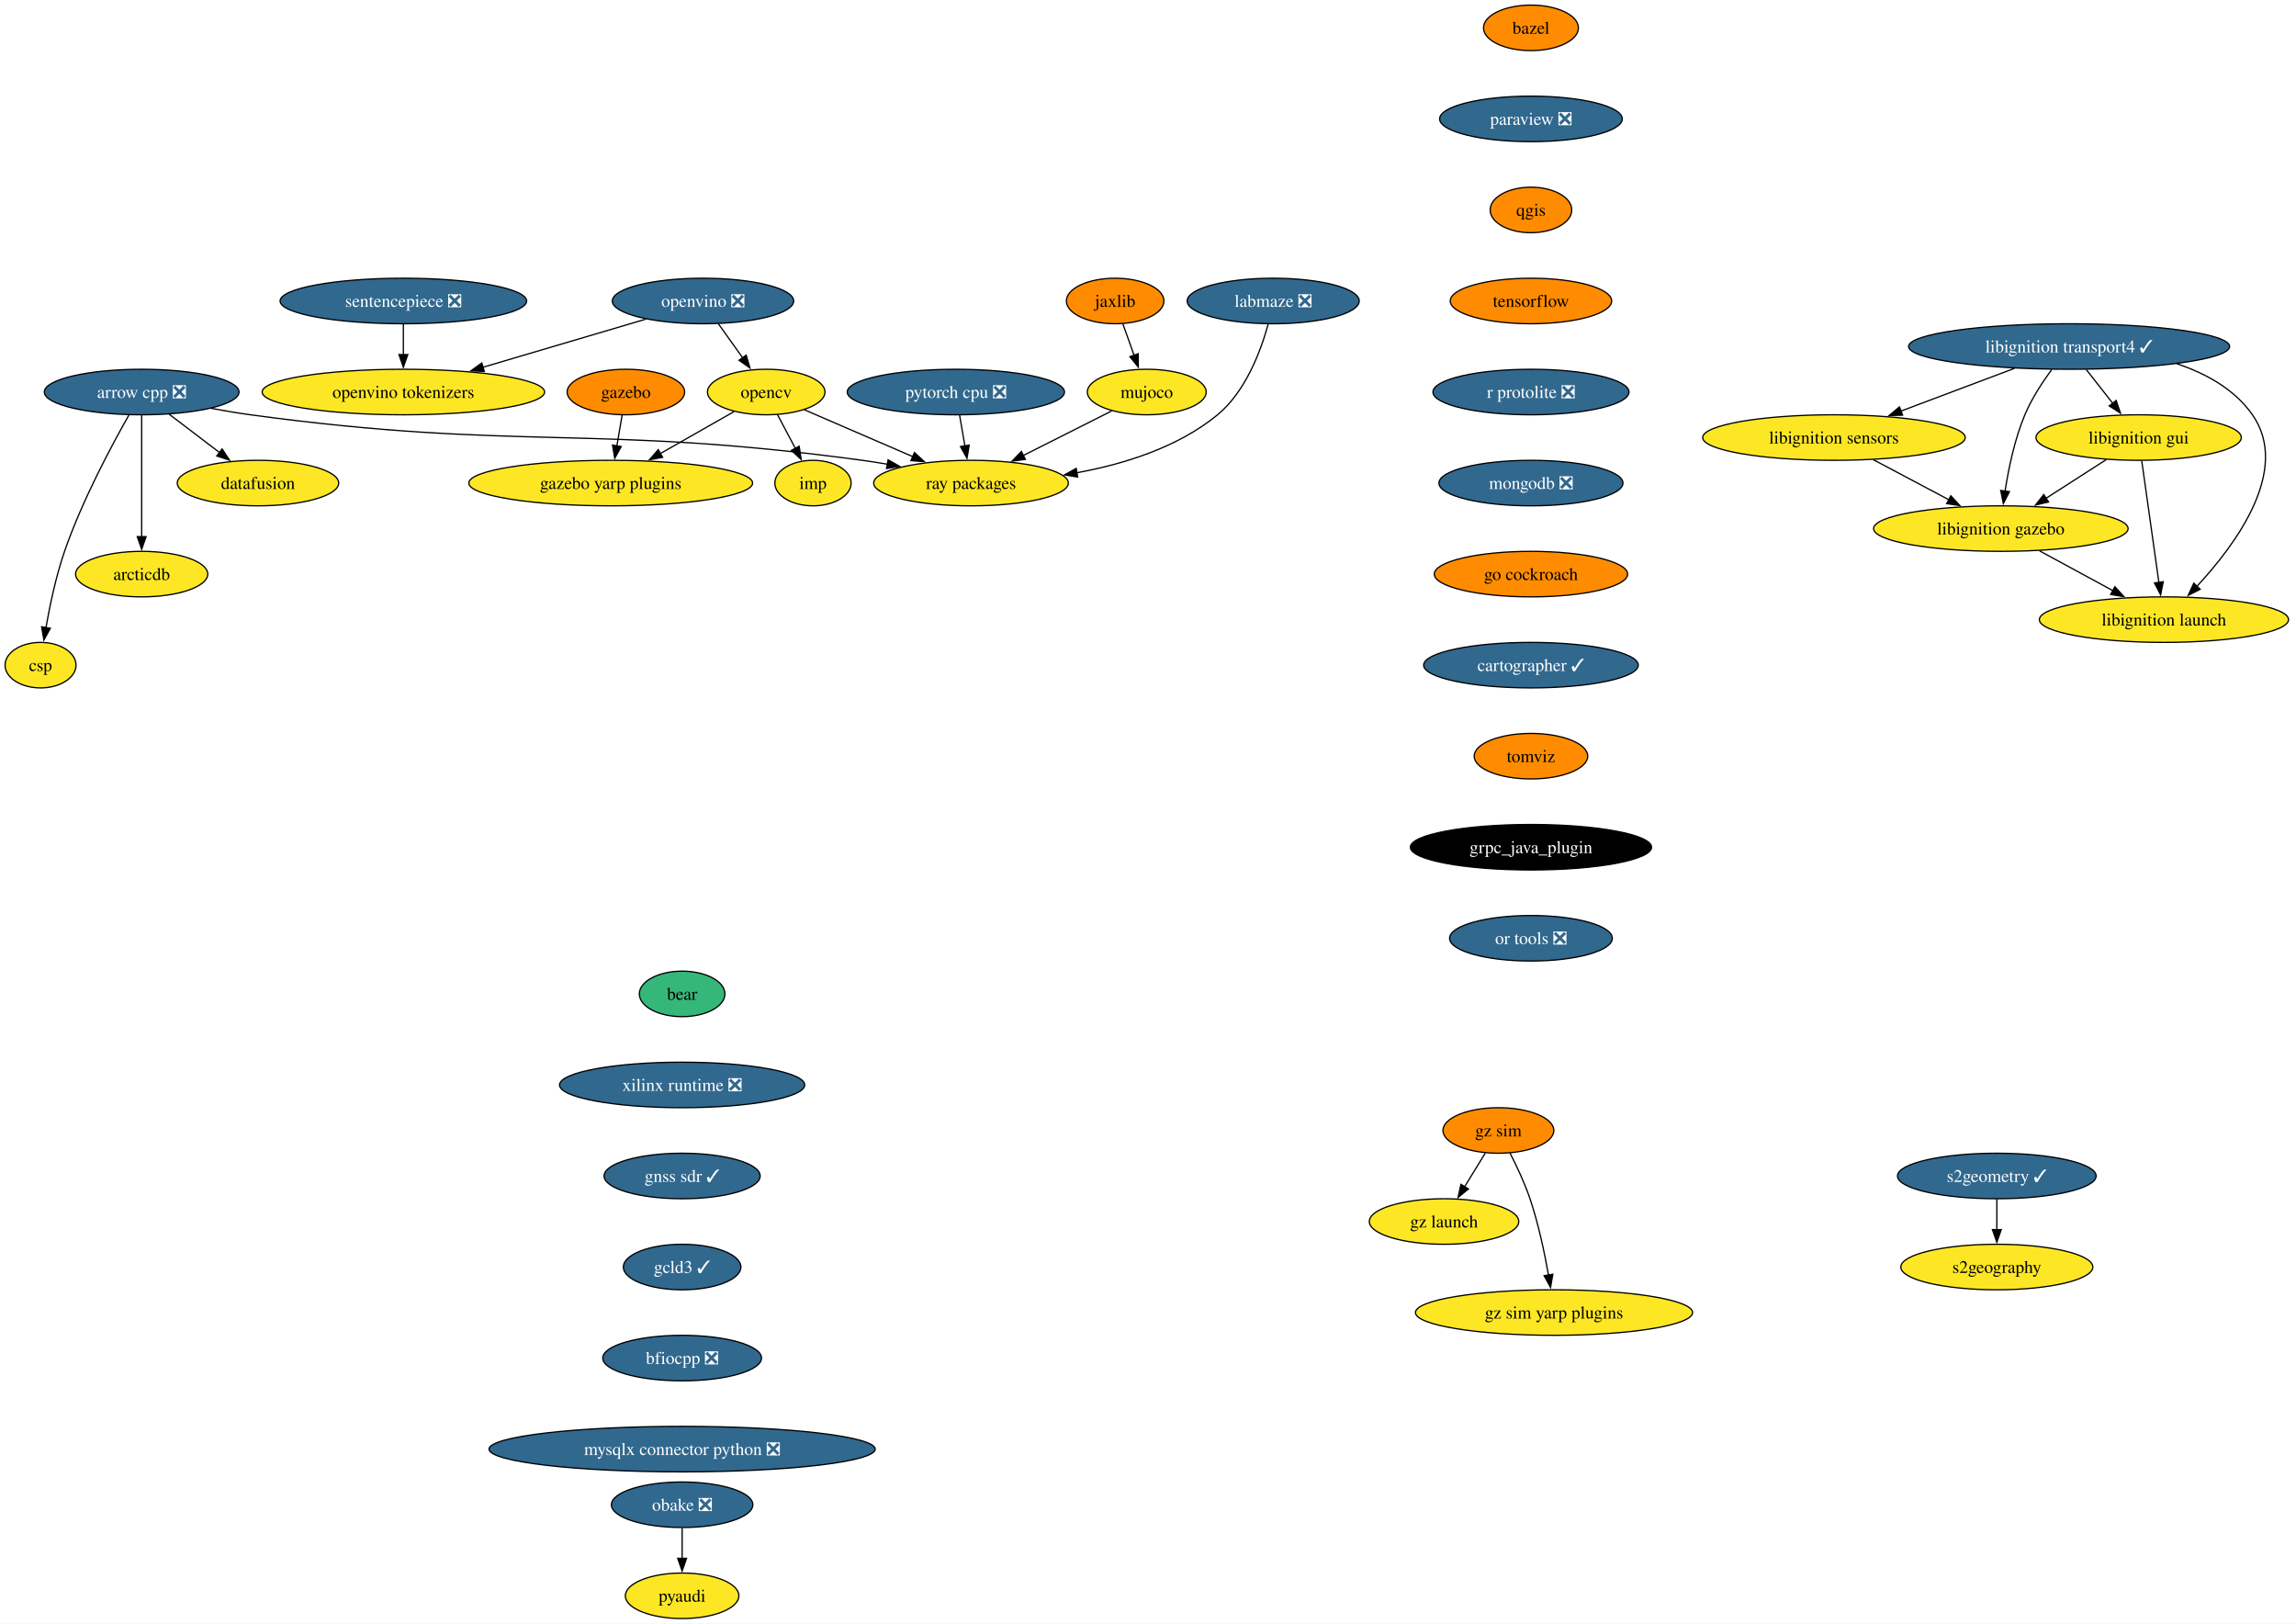
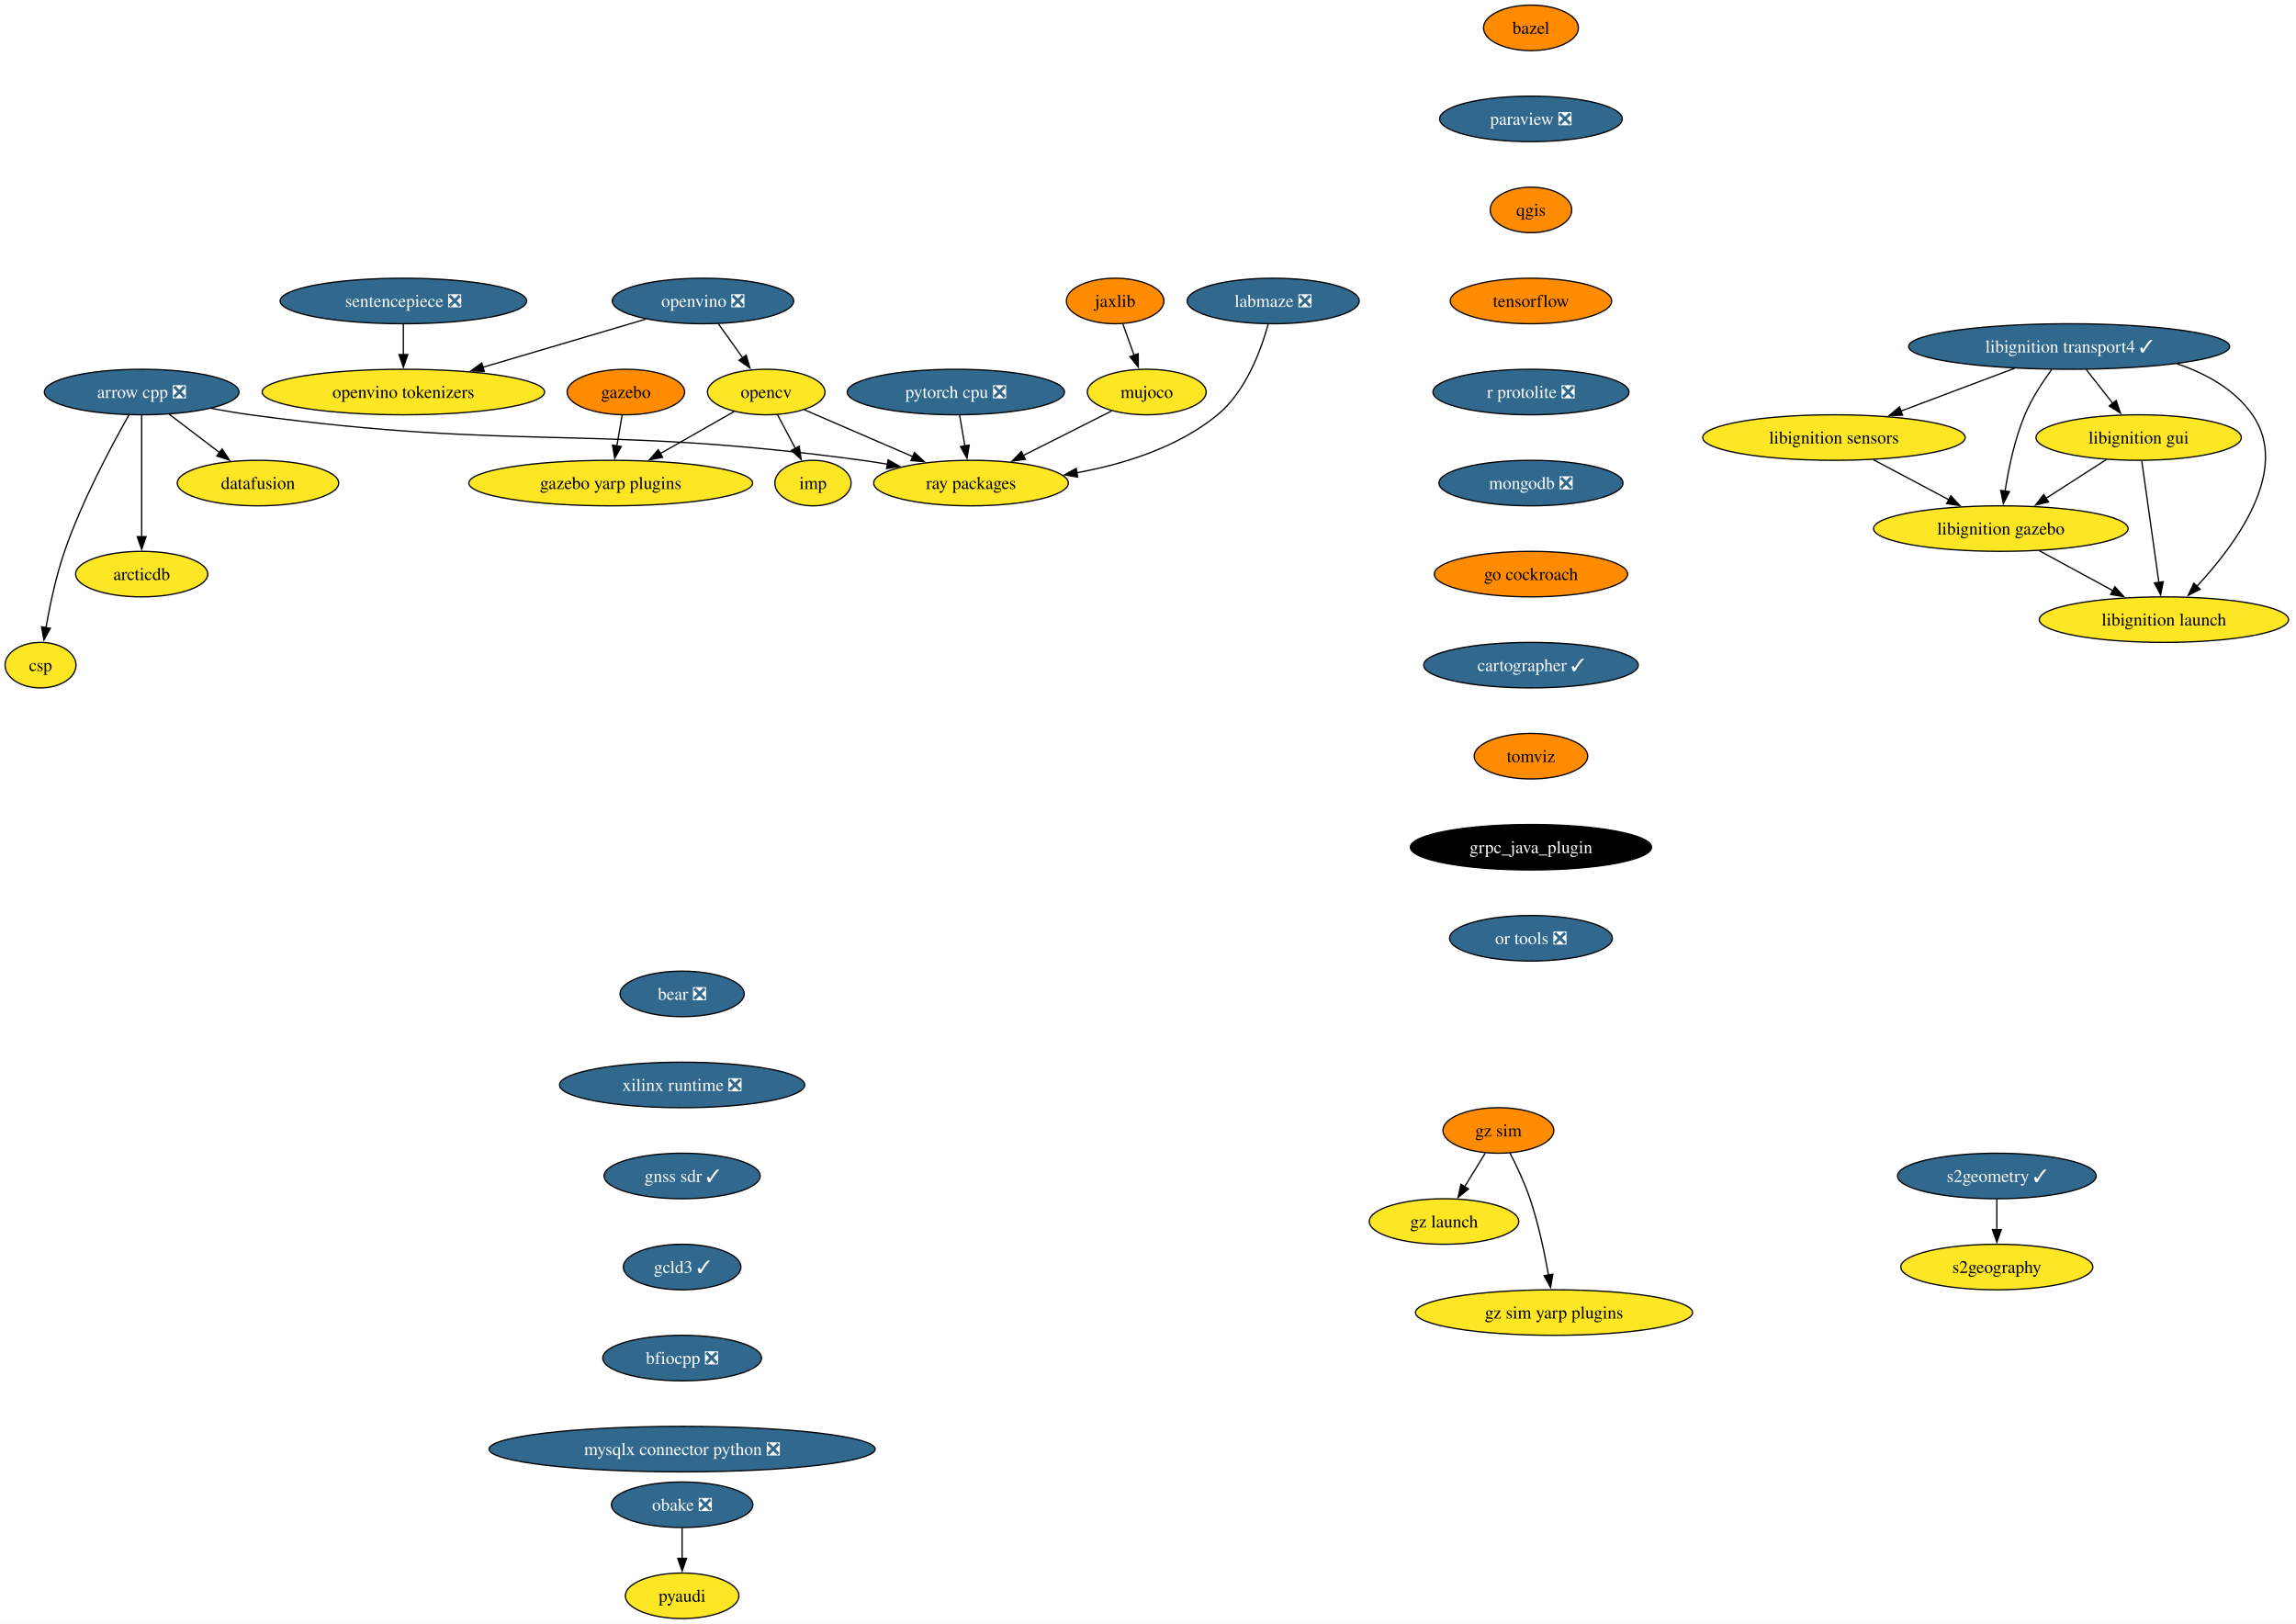
<svg xmlns="http://www.w3.org/2000/svg" xmlns:xlink="http://www.w3.org/1999/xlink" width="1816pt" height="1284pt" viewBox="0.00 0.00 1816.09 1284.00">
  <g id="graph0" class="graph" transform="scale(1 1) rotate(0) translate(4 1280)">
    <polygon fill="white" stroke="none" points="-4,4 -4,-1280 1812.09,-1280 1812.09,4 -4,4" />
    <g id="node1" class="node">
      <g id="a_node1">
        <a xlink:href="https://github.com/conda-forge/arrow-cpp-feedstock/pull/1548" xlink:title="arrow cpp ❎">
          <ellipse fill="#31688e" stroke="black" cx="108.06" cy="-970" rx="76.99" ry="18" />
          <text text-anchor="middle" x="108.06" y="-965.33" font-family="Times,serif" font-size="14.00" fill="white">arrow cpp ❎</text>
        </a>
      </g>
    </g>
    <g id="node2" class="node">
      <g id="a_node2">
        <a xlink:href="https://github.com/conda-forge/ray-packages-feedstock" xlink:title="ray packages">
          <ellipse fill="#fde725" stroke="black" cx="764.06" cy="-898" rx="76.99" ry="18" />
          <text text-anchor="middle" x="764.06" y="-893.33" font-family="Times,serif" font-size="14.00">ray packages</text>
        </a>
      </g>
    </g>
    <g id="edge1" class="edge">
      <path fill="none" stroke="black" d="M162.95,-957.12C173.25,-955.19 183.95,-953.37 194.06,-952 407.81,-923.03 464.31,-944.97 678.06,-916 684.53,-915.12 691.25,-914.06 697.95,-912.9" />
      <polygon fill="black" stroke="black" points="698.46,-916.37 707.68,-911.15 697.22,-909.48 698.46,-916.37" />
    </g>
    <g id="node3" class="node">
      <g id="a_node3">
        <a xlink:href="https://github.com/conda-forge/datafusion-feedstock" xlink:title="datafusion">
          <ellipse fill="#fde725" stroke="black" cx="200.06" cy="-898" rx="63.84" ry="18" />
          <text text-anchor="middle" x="200.06" y="-893.33" font-family="Times,serif" font-size="14.00">datafusion</text>
        </a>
      </g>
    </g>
    <g id="edge2" class="edge">
      <path fill="none" stroke="black" d="M129.86,-952.41C141.75,-943.37 156.65,-932.03 169.66,-922.13" />
      <polygon fill="black" stroke="black" points="171.69,-924.99 177.53,-916.14 167.45,-919.41 171.69,-924.99" />
    </g>
    <g id="node4" class="node">
      <g id="a_node4">
        <a xlink:href="https://github.com/conda-forge/arcticdb-feedstock" xlink:title="arcticdb">
          <ellipse fill="#fde725" stroke="black" cx="108.06" cy="-826" rx="52.26" ry="18" />
          <text text-anchor="middle" x="108.06" y="-821.33" font-family="Times,serif" font-size="14.00">arcticdb</text>
        </a>
      </g>
    </g>
    <g id="edge3" class="edge">
      <path fill="none" stroke="black" d="M108.06,-951.59C108.06,-927.61 108.06,-884.14 108.06,-855.42" />
      <polygon fill="black" stroke="black" points="111.56,-855.62 108.06,-845.62 104.56,-855.62 111.56,-855.62" />
    </g>
    <g id="node5" class="node">
      <g id="a_node5">
        <a xlink:href="https://github.com/conda-forge/csp-feedstock" xlink:title="csp">
          <ellipse fill="#fde725" stroke="black" cx="28.06" cy="-754" rx="28.06" ry="18" />
          <text text-anchor="middle" x="28.06" y="-749.33" font-family="Times,serif" font-size="14.00">csp</text>
        </a>
      </g>
    </g>
    <g id="edge4" class="edge">
      <path fill="none" stroke="black" d="M97.97,-951.78C84.55,-928.19 60.92,-884.18 47.06,-844 40.28,-824.34 35.45,-801.37 32.35,-783.69" />
      <polygon fill="black" stroke="black" points="35.82,-783.19 30.73,-773.89 28.91,-784.33 35.82,-783.19" />
    </g>
    <g id="node6" class="node">
      <g id="a_node6">
        <a xlink:href="https://github.com/conda-forge/bazel-feedstock" xlink:title="bazel">
          <ellipse fill="#ff8c00" stroke="black" cx="1206.96" cy="-1258" rx="37.53" ry="18" />
          <text text-anchor="middle" x="1206.96" y="-1253.33" font-family="Times,serif" font-size="14.00">bazel</text>
        </a>
      </g>
    </g>
    <g id="node7" class="node">
      <g id="a_node7">
        <a xlink:href="https://github.com/conda-forge/paraview-feedstock/pull/257" xlink:title="paraview ❎">
          <ellipse fill="#31688e" stroke="black" cx="1206.96" cy="-1186" rx="72.25" ry="18" />
          <text text-anchor="middle" x="1206.96" y="-1181.33" font-family="Times,serif" font-size="14.00" fill="white">paraview ❎</text>
        </a>
      </g>
    </g>
    <g id="node11" class="node">
      <g id="a_node11">
        <a xlink:href="https://github.com/conda-forge/qgis-feedstock" xlink:title="qgis">
          <ellipse fill="#ff8c00" stroke="black" cx="1206.96" cy="-1114" rx="32.27" ry="18" />
          <text text-anchor="middle" x="1206.96" y="-1109.33" font-family="Times,serif" font-size="14.00">qgis</text>
        </a>
      </g>
    </g>
    <g id="node8" class="node">
      <g id="a_node8">
        <a xlink:href="https://github.com/conda-forge/opencv-feedstock" xlink:title="opencv">
          <ellipse fill="#fde725" stroke="black" cx="602.06" cy="-970" rx="46.47" ry="18" />
          <text text-anchor="middle" x="602.06" y="-965.33" font-family="Times,serif" font-size="14.00">opencv</text>
        </a>
      </g>
    </g>
    <g id="edge6" class="edge">
      <path fill="none" stroke="black" d="M632.15,-956C656.33,-945.55 690.69,-930.7 718.27,-918.78" />
      <polygon fill="black" stroke="black" points="719.3,-922.15 727.09,-914.97 716.52,-915.73 719.3,-922.15" />
    </g>
    <g id="node9" class="node">
      <g id="a_node9">
        <a xlink:href="https://github.com/conda-forge/imp-feedstock" xlink:title="imp">
          <ellipse fill="#fde725" stroke="black" cx="639.06" cy="-898" rx="30.16" ry="18" />
          <text text-anchor="middle" x="639.06" y="-893.33" font-family="Times,serif" font-size="14.00">imp</text>
        </a>
      </g>
    </g>
    <g id="edge7" class="edge">
      <path fill="none" stroke="black" d="M611.02,-952.05C615.26,-944.03 620.42,-934.26 625.16,-925.3" />
      <polygon fill="black" stroke="black" points="628.15,-927.12 629.73,-916.65 621.97,-923.85 628.15,-927.12" />
    </g>
    <g id="node10" class="node">
      <g id="a_node10">
        <a xlink:href="https://github.com/conda-forge/gazebo-yarp-plugins-feedstock" xlink:title="gazebo yarp plugins">
          <ellipse fill="#fde725" stroke="black" cx="479.06" cy="-898" rx="112.24" ry="18" />
          <text text-anchor="middle" x="479.06" y="-893.33" font-family="Times,serif" font-size="14.00">gazebo yarp plugins</text>
        </a>
      </g>
    </g>
    <g id="edge8" class="edge">
      <path fill="none" stroke="black" d="M576.57,-954.5C559.75,-944.92 537.38,-932.19 518.31,-921.34" />
      <polygon fill="black" stroke="black" points="520.14,-918.35 509.72,-916.45 516.68,-924.44 520.14,-918.35" />
    </g>
    <g id="node12" class="node">
      <g id="a_node12">
        <a xlink:href="https://github.com/conda-forge/tensorflow-feedstock" xlink:title="tensorflow">
          <ellipse fill="#ff8c00" stroke="black" cx="1206.96" cy="-1042" rx="63.84" ry="18" />
          <text text-anchor="middle" x="1206.96" y="-1037.33" font-family="Times,serif" font-size="14.00">tensorflow</text>
        </a>
      </g>
    </g>
    <g id="node14" class="node">
      <g id="a_node14">
        <a xlink:href="https://github.com/conda-forge/r-protolite-feedstock/pull/42" xlink:title="r protolite ❎">
          <ellipse fill="#31688e" stroke="black" cx="1206.96" cy="-970" rx="77.52" ry="18" />
          <text text-anchor="middle" x="1206.96" y="-965.33" font-family="Times,serif" font-size="14.00" fill="white">r protolite ❎</text>
        </a>
      </g>
    </g>
    <g id="node13" class="node">
      <g id="a_node13">
        <a xlink:href="https://github.com/conda-forge/pyaudi-feedstock" xlink:title="pyaudi">
          <ellipse fill="#fde725" stroke="black" cx="535.55" cy="-18" rx="44.9" ry="18" />
          <text text-anchor="middle" x="535.55" y="-13.32" font-family="Times,serif" font-size="14.00">pyaudi</text>
        </a>
      </g>
    </g>
    <g id="node15" class="node">
      <g id="a_node15">
        <a xlink:href="https://github.com/conda-forge/mongodb-feedstock/pull/97" xlink:title="mongodb ❎">
          <ellipse fill="#31688e" stroke="black" cx="1206.96" cy="-898" rx="72.78" ry="18" />
          <text text-anchor="middle" x="1206.96" y="-893.33" font-family="Times,serif" font-size="14.00" fill="white">mongodb ❎</text>
        </a>
      </g>
    </g>
    <g id="node17" class="node">
      <g id="a_node17">
        <a xlink:href="https://github.com/conda-forge/go-cockroach-feedstock" xlink:title="go cockroach">
          <ellipse fill="#ff8c00" stroke="black" cx="1206.96" cy="-826" rx="76.46" ry="18" />
          <text text-anchor="middle" x="1206.96" y="-821.33" font-family="Times,serif" font-size="14.00">go cockroach</text>
        </a>
      </g>
    </g>
    <g id="node16" class="node">
      <g id="a_node16">
        <a xlink:href="https://github.com/conda-forge/pytorch-cpu-feedstock/pull/265" xlink:title="pytorch cpu ❎">
          <ellipse fill="#31688e" stroke="black" cx="752.06" cy="-970" rx="85.93" ry="18" />
          <text text-anchor="middle" x="752.06" y="-965.33" font-family="Times,serif" font-size="14.00" fill="white">pytorch cpu ❎</text>
        </a>
      </g>
    </g>
    <g id="edge13" class="edge">
      <path fill="none" stroke="black" d="M755.03,-951.7C756.29,-944.32 757.8,-935.52 759.22,-927.25" />
      <polygon fill="black" stroke="black" points="762.63,-928.04 760.87,-917.6 755.73,-926.86 762.63,-928.04" />
    </g>
    <g id="node27" class="node">
      <g id="a_node27">
        <a xlink:href="https://github.com/conda-forge/cartographer-feedstock/pull/71" xlink:title="cartographer ✓">
          <ellipse fill="#31688e" stroke="black" cx="1206.96" cy="-754" rx="84.88" ry="18" />
          <text text-anchor="middle" x="1206.96" y="-749.33" font-family="Times,serif" font-size="14.00" fill="white">cartographer ✓</text>
        </a>
      </g>
    </g>
    <g id="node18" class="node">
      <g id="a_node18">
        <a xlink:href="https://github.com/conda-forge/jaxlib-feedstock" xlink:title="jaxlib">
          <ellipse fill="#ff8c00" stroke="black" cx="878.06" cy="-1042" rx="38.58" ry="18" />
          <text text-anchor="middle" x="878.06" y="-1037.33" font-family="Times,serif" font-size="14.00">jaxlib</text>
        </a>
      </g>
    </g>
    <g id="node19" class="node">
      <g id="a_node19">
        <a xlink:href="https://github.com/conda-forge/mujoco-feedstock" xlink:title="mujoco">
          <ellipse fill="#fde725" stroke="black" cx="903.06" cy="-970" rx="47" ry="18" />
          <text text-anchor="middle" x="903.06" y="-965.33" font-family="Times,serif" font-size="14.00">mujoco</text>
        </a>
      </g>
    </g>
    <g id="edge15" class="edge">
      <path fill="none" stroke="black" d="M884.11,-1024.05C886.8,-1016.52 890.05,-1007.44 893.08,-998.94" />
      <polygon fill="black" stroke="black" points="896.31,-1000.3 896.38,-989.7 889.72,-997.94 896.31,-1000.3" />
    </g>
    <g id="edge16" class="edge">
      <path fill="none" stroke="black" d="M875.26,-955C855.2,-944.9 827.78,-931.09 805.19,-919.71" />
      <polygon fill="black" stroke="black" points="807.05,-916.73 796.55,-915.36 803.91,-922.99 807.05,-916.73" />
    </g>
    <g id="node20" class="node">
      <g id="a_node20">
        <a xlink:href="https://github.com/conda-forge/obake-feedstock/pull/49" xlink:title="obake ❎">
          <ellipse fill="#31688e" stroke="black" cx="535.55" cy="-90" rx="55.94" ry="18" />
          <text text-anchor="middle" x="535.55" y="-85.33" font-family="Times,serif" font-size="14.00" fill="white">obake ❎</text>
        </a>
      </g>
    </g>
    <g id="edge17" class="edge">
      <path fill="none" stroke="black" d="M535.55,-71.7C535.55,-64.41 535.55,-55.73 535.55,-47.54" />
      <polygon fill="black" stroke="black" points="539.05,-47.62 535.55,-37.62 532.05,-47.62 539.05,-47.62" />
    </g>
    <g id="node21" class="node">
      <g id="a_node21">
        <a xlink:href="https://github.com/conda-forge/libignition-transport4-feedstock/pull/100" xlink:title="libignition transport4 ✓">
          <ellipse fill="#31688e" stroke="black" cx="1632.63" cy="-1006" rx="126.97" ry="18" />
          <text text-anchor="middle" x="1632.63" y="-1001.33" font-family="Times,serif" font-size="14.00" fill="white">libignition transport4 ✓</text>
        </a>
      </g>
    </g>
    <g id="node22" class="node">
      <g id="a_node22">
        <a xlink:href="https://github.com/conda-forge/libignition-sensors-feedstock" xlink:title="libignition sensors">
          <ellipse fill="#fde725" stroke="black" cx="1446.63" cy="-934" rx="103.82" ry="18" />
          <text text-anchor="middle" x="1446.63" y="-929.33" font-family="Times,serif" font-size="14.00">libignition sensors</text>
        </a>
      </g>
    </g>
    <g id="edge18" class="edge">
      <path fill="none" stroke="black" d="M1589.49,-988.76C1562.66,-978.67 1527.96,-965.61 1499.48,-954.89" />
      <polygon fill="black" stroke="black" points="1500.9,-951.69 1490.31,-951.44 1498.44,-958.24 1500.9,-951.69" />
    </g>
    <g id="node23" class="node">
      <g id="a_node23">
        <a xlink:href="https://github.com/conda-forge/libignition-gui-feedstock" xlink:title="libignition gui">
          <ellipse fill="#fde725" stroke="black" cx="1687.63" cy="-934" rx="81.2" ry="18" />
          <text text-anchor="middle" x="1687.63" y="-929.33" font-family="Times,serif" font-size="14.00">libignition gui</text>
        </a>
      </g>
    </g>
    <g id="edge19" class="edge">
      <path fill="none" stroke="black" d="M1646.23,-987.7C1652.55,-979.64 1660.21,-969.89 1667.22,-960.98" />
      <polygon fill="black" stroke="black" points="1669.83,-963.32 1673.26,-953.29 1664.33,-959 1669.83,-963.32" />
    </g>
    <g id="node24" class="node">
      <g id="a_node24">
        <a xlink:href="https://github.com/conda-forge/libignition-gazebo-feedstock" xlink:title="libignition gazebo">
          <ellipse fill="#fde725" stroke="black" cx="1578.63" cy="-862" rx="100.66" ry="18" />
          <text text-anchor="middle" x="1578.63" y="-857.33" font-family="Times,serif" font-size="14.00">libignition gazebo</text>
        </a>
      </g>
    </g>
    <g id="edge20" class="edge">
      <path fill="none" stroke="black" d="M1618.88,-987.79C1611.57,-977.85 1603,-964.81 1597.63,-952 1589.54,-932.7 1584.74,-909.55 1581.98,-891.7" />
      <polygon fill="black" stroke="black" points="1585.45,-891.22 1580.6,-881.8 1578.52,-892.19 1585.45,-891.22" />
    </g>
    <g id="node25" class="node">
      <g id="a_node25">
        <a xlink:href="https://github.com/conda-forge/libignition-launch-feedstock" xlink:title="libignition launch">
          <ellipse fill="#fde725" stroke="black" cx="1707.63" cy="-790" rx="98.56" ry="18" />
          <text text-anchor="middle" x="1707.63" y="-785.33" font-family="Times,serif" font-size="14.00">libignition launch</text>
        </a>
      </g>
    </g>
    <g id="edge21" class="edge">
      <path fill="none" stroke="black" d="M1717.89,-992.37C1741.05,-984.6 1763.58,-972.1 1777.63,-952 1808.09,-908.43 1764.55,-849.5 1733.71,-816.36" />
      <polygon fill="black" stroke="black" points="1736.3,-814.01 1726.85,-809.21 1731.25,-818.85 1736.3,-814.01" />
    </g>
    <g id="edge22" class="edge">
      <path fill="none" stroke="black" d="M1477.91,-916.41C1495.75,-906.95 1518.31,-894.99 1537.56,-884.78" />
      <polygon fill="black" stroke="black" points="1539.04,-887.96 1546.24,-880.18 1535.76,-881.77 1539.04,-887.96" />
    </g>
    <g id="edge23" class="edge">
      <path fill="none" stroke="black" d="M1662.07,-916.59C1647.8,-907.42 1629.79,-895.85 1614.15,-885.81" />
      <polygon fill="black" stroke="black" points="1616.36,-883.07 1606.06,-880.61 1612.58,-888.96 1616.36,-883.07" />
    </g>
    <g id="edge24" class="edge">
      <path fill="none" stroke="black" d="M1690.08,-915.59C1693.46,-891.61 1699.58,-848.14 1703.63,-819.42" />
      <polygon fill="black" stroke="black" points="1707.08,-820 1705.01,-809.61 1700.15,-819.02 1707.08,-820" />
    </g>
    <g id="edge25" class="edge">
      <path fill="none" stroke="black" d="M1609.2,-844.41C1626.55,-835 1648.48,-823.1 1667.24,-812.92" />
      <polygon fill="black" stroke="black" points="1668.83,-816.04 1675.95,-808.19 1665.49,-809.89 1668.83,-816.04" />
    </g>
    <g id="node26" class="node">
      <g id="a_node26">
        <a xlink:href="https://github.com/conda-forge/gazebo-feedstock" xlink:title="gazebo">
          <ellipse fill="#ff8c00" stroke="black" cx="491.06" cy="-970" rx="46.47" ry="18" />
          <text text-anchor="middle" x="491.06" y="-965.33" font-family="Times,serif" font-size="14.00">gazebo</text>
        </a>
      </g>
    </g>
    <g id="edge26" class="edge">
      <path fill="none" stroke="black" d="M488.09,-951.7C486.83,-944.32 485.32,-935.52 483.9,-927.25" />
      <polygon fill="black" stroke="black" points="487.39,-926.86 482.25,-917.6 480.49,-928.04 487.39,-926.86" />
    </g>
    <g id="node28" class="node">
      <g id="a_node28">
        <a xlink:href="https://github.com/conda-forge/tomviz-feedstock" xlink:title="tomviz">
          <ellipse fill="#ff8c00" stroke="black" cx="1206.96" cy="-682" rx="44.9" ry="18" />
          <text text-anchor="middle" x="1206.96" y="-677.33" font-family="Times,serif" font-size="14.00">tomviz</text>
        </a>
      </g>
    </g>
    <g id="node33" class="node">
      <g id="a_node33">
        <a xlink:href="https://github.com/conda-forge/grpc_java_plugin-feedstock" xlink:title="grpc_java_plugin">
          <ellipse fill="#000000" stroke="black" cx="1206.96" cy="-610" rx="95.4" ry="18" />
          <text text-anchor="middle" x="1206.96" y="-605.33" font-family="Times,serif" font-size="14.00" fill="white">grpc_java_plugin</text>
        </a>
      </g>
    </g>
    <g id="node29" class="node">
      <g id="a_node29">
        <a xlink:href="https://github.com/conda-forge/sentencepiece-feedstock/pull/55" xlink:title="sentencepiece ❎">
          <ellipse fill="#31688e" stroke="black" cx="315.06" cy="-1042" rx="97.51" ry="18" />
          <text text-anchor="middle" x="315.06" y="-1037.33" font-family="Times,serif" font-size="14.00" fill="white">sentencepiece ❎</text>
        </a>
      </g>
    </g>
    <g id="node30" class="node">
      <g id="a_node30">
        <a xlink:href="https://github.com/conda-forge/openvino-tokenizers-feedstock" xlink:title="openvino tokenizers">
          <ellipse fill="#fde725" stroke="black" cx="315.06" cy="-970" rx="111.71" ry="18" />
          <text text-anchor="middle" x="315.06" y="-965.33" font-family="Times,serif" font-size="14.00">openvino tokenizers</text>
        </a>
      </g>
    </g>
    <g id="edge29" class="edge">
      <path fill="none" stroke="black" d="M315.06,-1023.7C315.06,-1016.41 315.06,-1007.73 315.06,-999.54" />
      <polygon fill="black" stroke="black" points="318.56,-999.62 315.06,-989.62 311.56,-999.62 318.56,-999.62" />
    </g>
    <g id="node31" class="node">
      <g id="a_node31">
        <a xlink:href="https://github.com/conda-forge/s2geometry-feedstock/pull/21" xlink:title="s2geometry ✓">
          <ellipse fill="#31688e" stroke="black" cx="1575.45" cy="-350" rx="78.57" ry="18" />
          <text text-anchor="middle" x="1575.45" y="-345.32" font-family="Times,serif" font-size="14.00" fill="white">s2geometry ✓</text>
        </a>
      </g>
    </g>
    <g id="node32" class="node">
      <g id="a_node32">
        <a xlink:href="https://github.com/conda-forge/s2geography-feedstock" xlink:title="s2geography">
          <ellipse fill="#fde725" stroke="black" cx="1575.45" cy="-278" rx="75.94" ry="18" />
          <text text-anchor="middle" x="1575.45" y="-273.32" font-family="Times,serif" font-size="14.00">s2geography</text>
        </a>
      </g>
    </g>
    <g id="edge30" class="edge">
      <path fill="none" stroke="black" d="M1575.45,-331.7C1575.45,-324.41 1575.45,-315.73 1575.45,-307.54" />
      <polygon fill="black" stroke="black" points="1578.95,-307.62 1575.45,-297.62 1571.95,-307.62 1578.95,-307.62" />
    </g>
    <g id="node34" class="node">
      <g id="a_node34">
        <a xlink:href="https://github.com/conda-forge/or-tools-feedstock/pull/62" xlink:title="or tools ❎">
          <ellipse fill="#31688e" stroke="black" cx="1206.96" cy="-538" rx="64.36" ry="18" />
          <text text-anchor="middle" x="1206.96" y="-533.33" font-family="Times,serif" font-size="14.00" fill="white">or tools ❎</text>
        </a>
      </g>
    </g>
    <g id="node35" class="node">
      <g id="a_node35">
-         <a xlink:href="https://github.com/conda-forge/bear-feedstock" xlink:title="bear">
-           <ellipse fill="#35b779" stroke="black" cx="535.55" cy="-494" rx="33.85" ry="18" />
-           <text text-anchor="middle" x="535.55" y="-489.32" font-family="Times,serif" font-size="14.00">bear</text>
+         <a xlink:href="https://github.com/conda-forge/bear-feedstock/pull/51" xlink:title="bear ❎">
+           <ellipse fill="#31688e" stroke="black" cx="535.55" cy="-494" rx="49.1" ry="18" />
+           <text text-anchor="middle" x="535.55" y="-489.32" font-family="Times,serif" font-size="14.00" fill="white">bear ❎</text>
        </a>
      </g>
    </g>
    <g id="node36" class="node">
      <g id="a_node36">
        <a xlink:href="https://github.com/conda-forge/xilinx-runtime-feedstock/pull/37" xlink:title="xilinx runtime ❎">
          <ellipse fill="#31688e" stroke="black" cx="535.55" cy="-422" rx="96.98" ry="18" />
          <text text-anchor="middle" x="535.55" y="-417.32" font-family="Times,serif" font-size="14.00" fill="white">xilinx runtime ❎</text>
        </a>
      </g>
    </g>
    <g id="node37" class="node">
      <g id="a_node37">
        <a xlink:href="https://github.com/conda-forge/gnss-sdr-feedstock/pull/29" xlink:title="gnss sdr ✓">
          <ellipse fill="#31688e" stroke="black" cx="535.55" cy="-350" rx="61.73" ry="18" />
          <text text-anchor="middle" x="535.55" y="-345.32" font-family="Times,serif" font-size="14.00" fill="white">gnss sdr ✓</text>
        </a>
      </g>
    </g>
    <g id="node43" class="node">
      <g id="a_node43">
        <a xlink:href="https://github.com/conda-forge/gcld3-feedstock/pull/11" xlink:title="gcld3 ✓">
          <ellipse fill="#31688e" stroke="black" cx="535.55" cy="-278" rx="46.47" ry="18" />
          <text text-anchor="middle" x="535.55" y="-273.32" font-family="Times,serif" font-size="14.00" fill="white">gcld3 ✓</text>
        </a>
      </g>
    </g>
    <g id="node38" class="node">
      <g id="a_node38">
        <a xlink:href="https://github.com/conda-forge/gz-sim-feedstock" xlink:title="gz sim">
          <ellipse fill="#ff8c00" stroke="black" cx="1181.2" cy="-386" rx="43.84" ry="18" />
          <text text-anchor="middle" x="1181.2" y="-381.32" font-family="Times,serif" font-size="14.00">gz sim</text>
        </a>
      </g>
    </g>
    <g id="node39" class="node">
      <g id="a_node39">
        <a xlink:href="https://github.com/conda-forge/gz-launch-feedstock" xlink:title="gz launch">
          <ellipse fill="#fde725" stroke="black" cx="1138.2" cy="-314" rx="59.1" ry="18" />
          <text text-anchor="middle" x="1138.2" y="-309.32" font-family="Times,serif" font-size="14.00">gz launch</text>
        </a>
      </g>
    </g>
    <g id="edge35" class="edge">
      <path fill="none" stroke="black" d="M1170.79,-368.05C1165.88,-360.06 1159.91,-350.33 1154.42,-341.4" />
      <polygon fill="black" stroke="black" points="1157.53,-339.77 1149.31,-333.08 1151.56,-343.43 1157.53,-339.77" />
    </g>
    <g id="node40" class="node">
      <g id="a_node40">
        <a xlink:href="https://github.com/conda-forge/gz-sim-yarp-plugins-feedstock" xlink:title="gz sim yarp plugins">
          <ellipse fill="#fde725" stroke="black" cx="1225.2" cy="-242" rx="109.61" ry="18" />
          <text text-anchor="middle" x="1225.2" y="-237.32" font-family="Times,serif" font-size="14.00">gz sim yarp plugins</text>
        </a>
      </g>
    </g>
    <g id="edge36" class="edge">
      <path fill="none" stroke="black" d="M1190.34,-368.23C1195.59,-358 1201.97,-344.53 1206.2,-332 1212.86,-312.3 1217.69,-289.33 1220.82,-271.66" />
      <polygon fill="black" stroke="black" points="1224.26,-272.31 1222.46,-261.87 1217.35,-271.15 1224.26,-272.31" />
    </g>
    <g id="node41" class="node">
      <g id="a_node41">
        <a xlink:href="https://github.com/conda-forge/labmaze-feedstock/pull/14" xlink:title="labmaze ❎">
          <ellipse fill="#31688e" stroke="black" cx="1003.06" cy="-1042" rx="68.04" ry="18" />
          <text text-anchor="middle" x="1003.06" y="-1037.33" font-family="Times,serif" font-size="14.00" fill="white">labmaze ❎</text>
        </a>
      </g>
    </g>
    <g id="edge37" class="edge">
      <path fill="none" stroke="black" d="M999.06,-1023.56C993.52,-1003.37 981.55,-970.51 959.06,-952 927.75,-926.23 884.95,-912.93 847.43,-906.09" />
      <polygon fill="black" stroke="black" points="848.43,-902.71 837.99,-904.5 847.27,-909.61 848.43,-902.71" />
    </g>
    <g id="node42" class="node">
      <g id="a_node42">
        <a xlink:href="https://github.com/conda-forge/openvino-feedstock/pull/106" xlink:title="openvino ❎">
          <ellipse fill="#31688e" stroke="black" cx="552.06" cy="-1042" rx="71.73" ry="18" />
          <text text-anchor="middle" x="552.06" y="-1037.33" font-family="Times,serif" font-size="14.00" fill="white">openvino ❎</text>
        </a>
      </g>
    </g>
    <g id="edge38" class="edge">
      <path fill="none" stroke="black" d="M564.16,-1024.05C569.94,-1015.97 576.97,-1006.12 583.41,-997.11" />
      <polygon fill="black" stroke="black" points="586.22,-999.19 589.19,-989.02 580.53,-995.12 586.22,-999.19" />
    </g>
    <g id="edge39" class="edge">
      <path fill="none" stroke="black" d="M506.92,-1027.67C470.39,-1016.88 418.51,-1001.55 377.9,-989.56" />
      <polygon fill="black" stroke="black" points="379.07,-986.26 368.49,-986.78 377.09,-992.97 379.07,-986.26" />
    </g>
    <g id="node44" class="node">
      <g id="a_node44">
        <a xlink:href="https://github.com/conda-forge/bfiocpp-feedstock/pull/9" xlink:title="bfiocpp ❎">
          <ellipse fill="#31688e" stroke="black" cx="535.55" cy="-206" rx="62.78" ry="18" />
          <text text-anchor="middle" x="535.55" y="-201.33" font-family="Times,serif" font-size="14.00" fill="white">bfiocpp ❎</text>
        </a>
      </g>
    </g>
    <g id="node45" class="node">
      <g id="a_node45">
        <a xlink:href="https://github.com/conda-forge/mysqlx-connector-python-feedstock/pull/8" xlink:title="mysqlx connector python ❎">
          <ellipse fill="#31688e" stroke="black" cx="535.55" cy="-134" rx="152.75" ry="18" />
          <text text-anchor="middle" x="535.55" y="-129.32" font-family="Times,serif" font-size="14.00" fill="white">mysqlx connector python ❎</text>
        </a>
      </g>
    </g>
  </g>
</svg>
